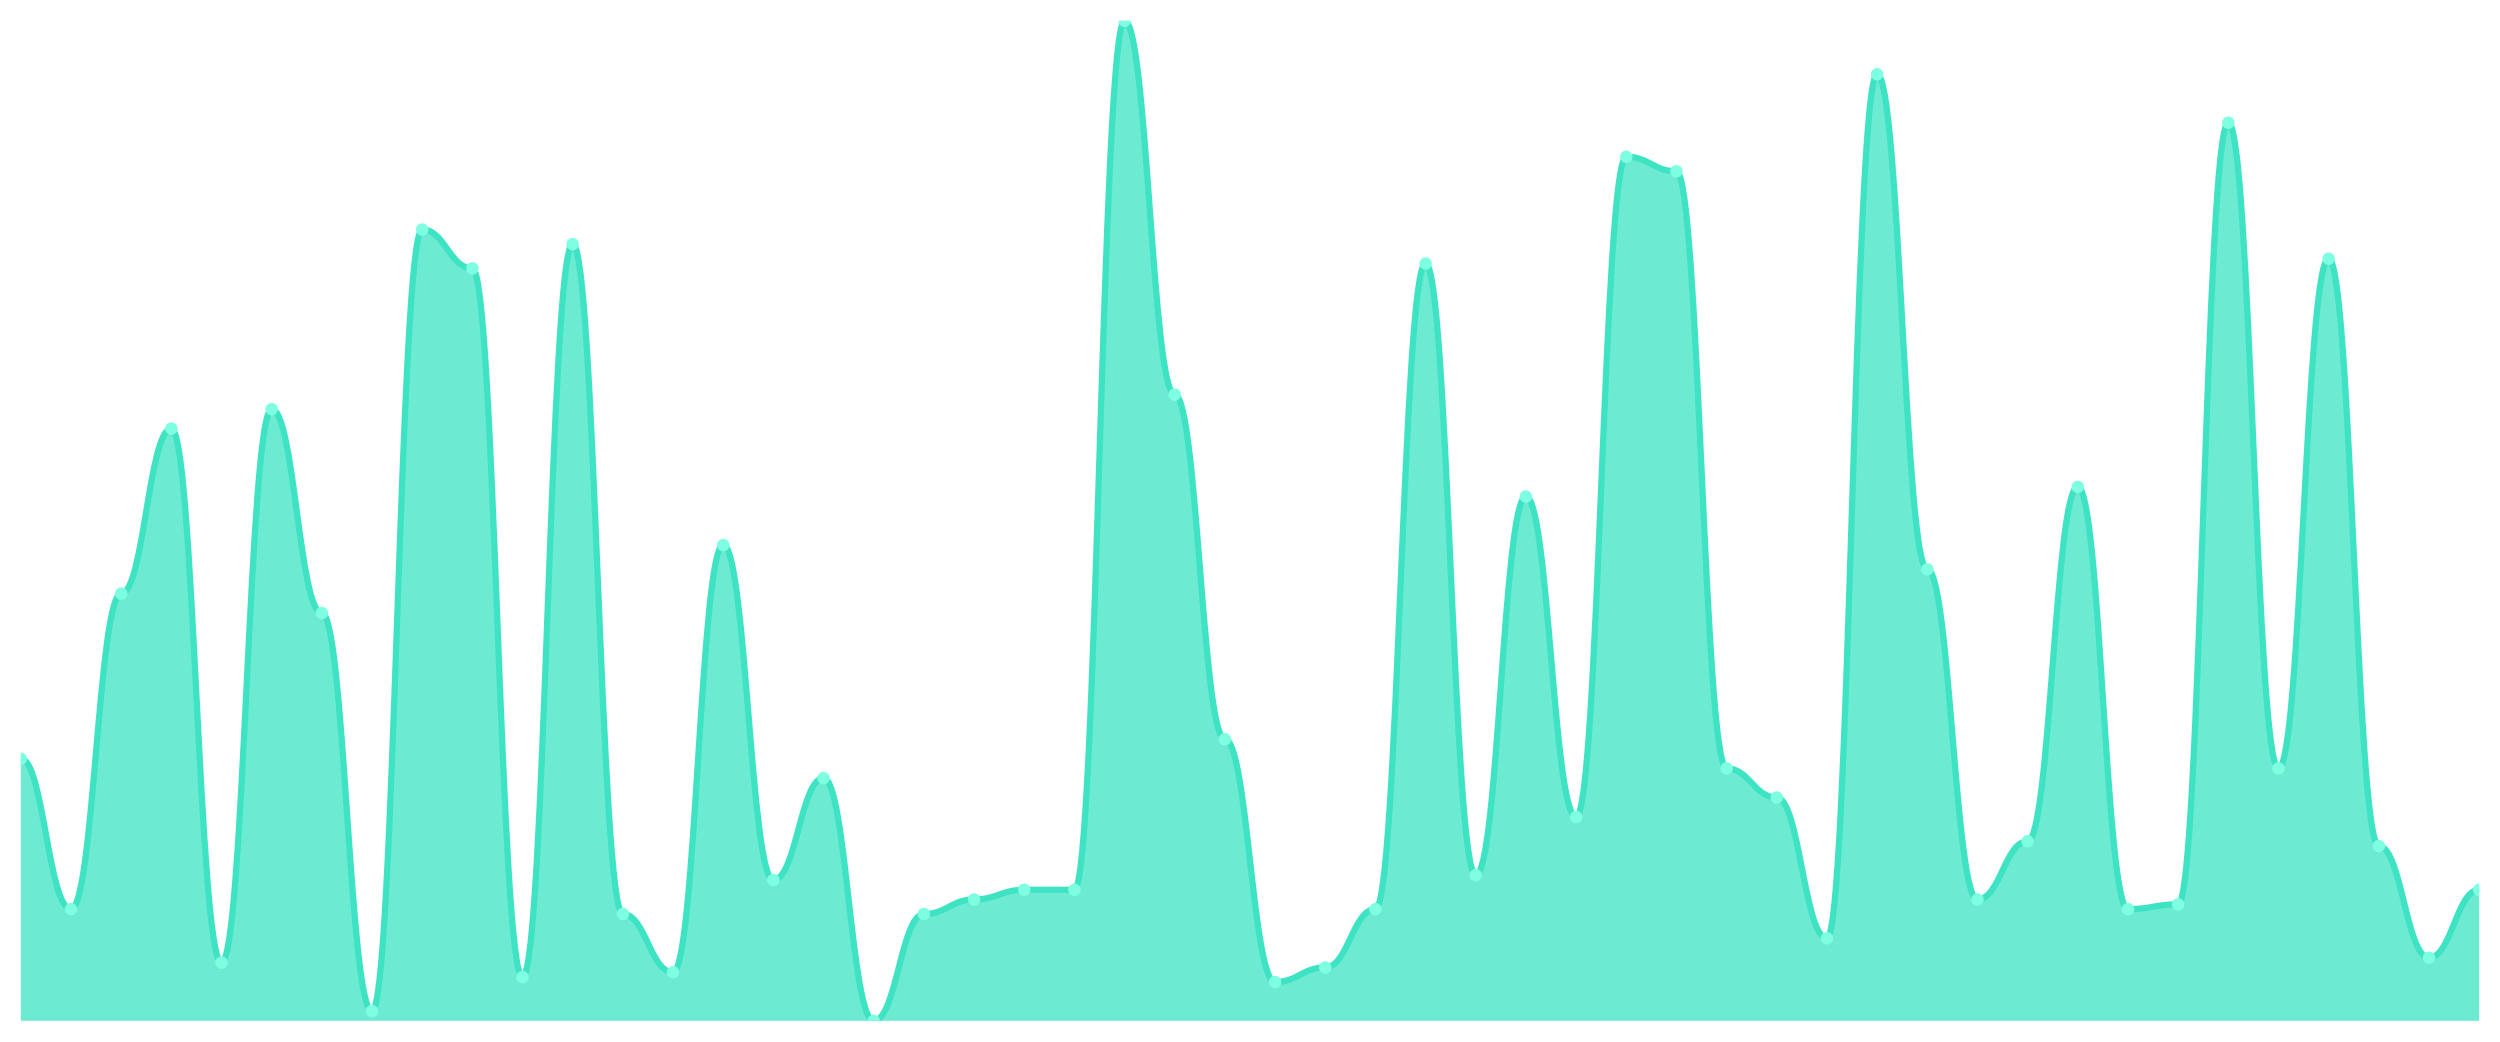
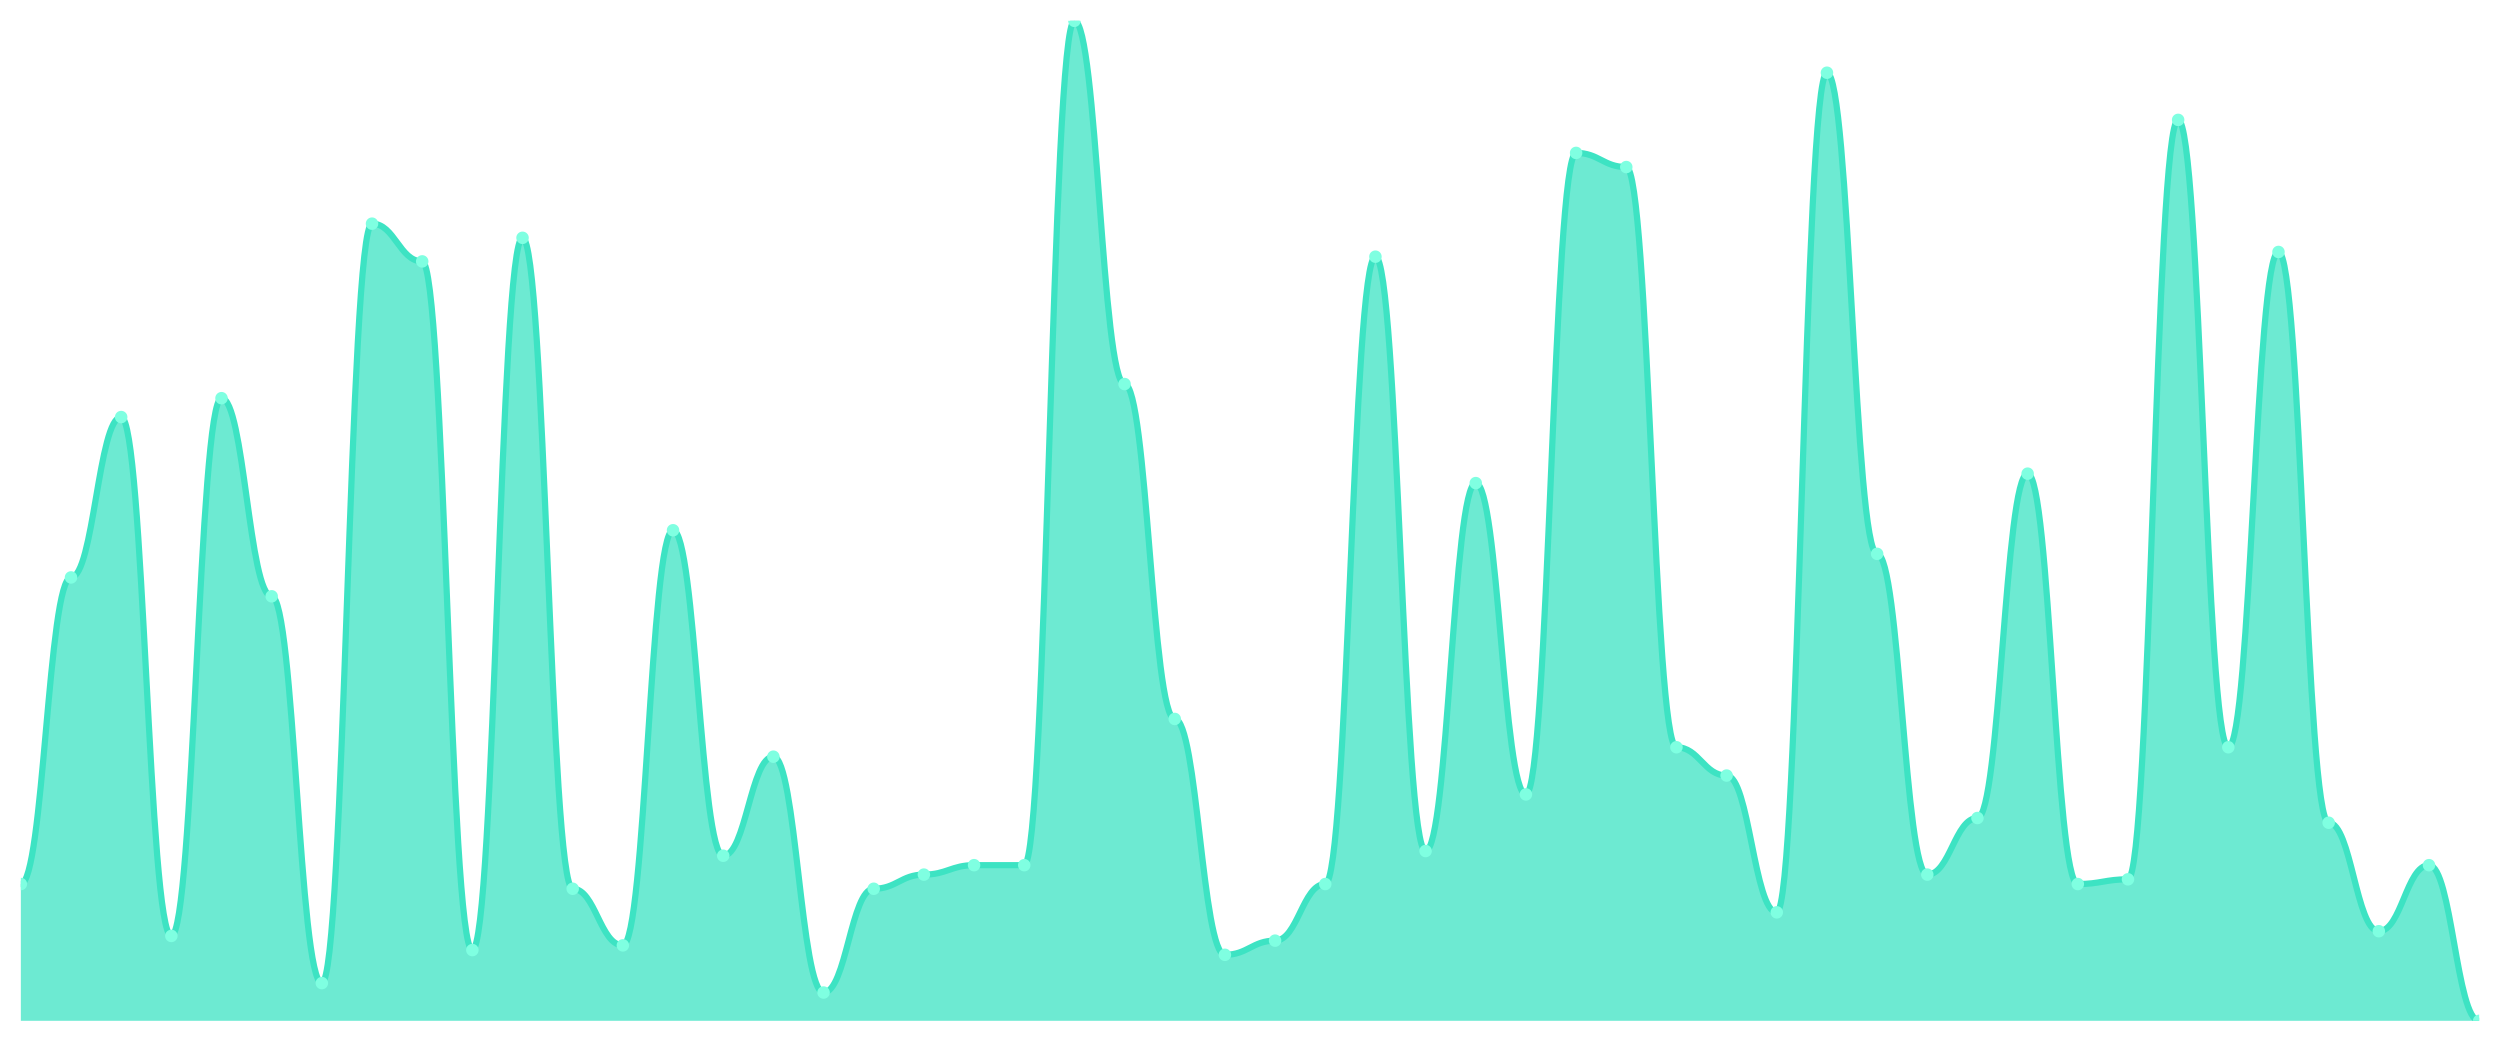
<svg xmlns="http://www.w3.org/2000/svg" viewBox="0 0 1200 500" width="1200" height="500">
  <defs>
    <clipPath id="c">
      <rect x="10" y="10" width="1180" height="480" />
    </clipPath>
  </defs>
  <rect width="1200" height="500" fill="none" />
  <g clip-path="url(#c)">
-     <path d="M 10,490 L 10,364.175 C 20.837,364.175 23.245,436.408 34.082,436.408 C 44.918,436.408 47.327,284.951 58.163,284.951 C 69,284.951 71.408,205.728 82.245,205.728 C 93.082,205.728 95.49,462.039 106.327,462.039 C 117.163,462.039 119.571,196.408 130.408,196.408 C 141.245,196.408 143.653,294.272 154.49,294.272 C 165.327,294.272 167.735,485.34 178.571,485.34 C 189.408,485.34 191.816,110.194 202.653,110.194 C 213.49,110.194 215.898,128.835 226.735,128.835 C 237.571,128.835 239.98,469.029 250.816,469.029 C 261.653,469.029 264.061,117.184 274.898,117.184 C 285.735,117.184 288.143,438.738 298.98,438.738 C 309.816,438.738 312.224,466.699 323.061,466.699 C 333.898,466.699 336.306,261.65 347.143,261.65 C 357.98,261.65 360.388,422.427 371.224,422.427 C 382.061,422.427 384.469,373.495 395.306,373.495 C 406.143,373.495 408.551,490 419.388,490 C 430.224,490 432.633,438.738 443.469,438.738 C 454.306,438.738 456.714,431.748 467.551,431.748 C 478.388,431.748 480.796,427.087 491.633,427.087 C 502.469,427.087 504.878,427.087 515.714,427.087 C 526.551,427.087 528.959,10 539.796,10 C 550.633,10 553.041,189.417 563.878,189.417 C 574.714,189.417 577.122,354.854 587.959,354.854 C 598.796,354.854 601.204,471.359 612.041,471.359 C 622.878,471.359 625.286,464.369 636.122,464.369 C 646.959,464.369 649.367,436.408 660.204,436.408 C 671.041,436.408 673.449,126.505 684.286,126.505 C 695.122,126.505 697.531,420.097 708.367,420.097 C 719.204,420.097 721.612,238.35 732.449,238.35 C 743.286,238.35 745.694,392.136 756.531,392.136 C 767.367,392.136 769.776,75.243 780.612,75.243 C 791.449,75.243 793.857,82.233 804.694,82.233 C 815.531,82.233 817.939,368.835 828.776,368.835 C 839.612,368.835 842.02,382.816 852.857,382.816 C 863.694,382.816 866.102,450.388 876.939,450.388 C 887.776,450.388 890.184,35.631 901.02,35.631 C 911.857,35.631 914.265,273.301 925.102,273.301 C 935.939,273.301 938.347,431.748 949.184,431.748 C 960.02,431.748 962.429,403.786 973.265,403.786 C 984.102,403.786 986.51,233.689 997.347,233.689 C 1008.184,233.689 1010.592,436.408 1021.429,436.408 C 1032.265,436.408 1034.673,434.078 1045.51,434.078 C 1056.347,434.078 1058.755,58.932 1069.592,58.932 C 1080.429,58.932 1082.837,368.835 1093.673,368.835 C 1104.51,368.835 1106.918,124.175 1117.755,124.175 C 1128.592,124.175 1131,406.117 1141.837,406.117 C 1152.673,406.117 1155.082,459.709 1165.918,459.709 C 1176.755,459.709 1179.163,427.087 1190,427.087 L 1190,490 Z" fill="rgba(61,227,195,0.75)" />
-     <path d="M 10,364.175 C 20.837,364.175 23.245,436.408 34.082,436.408 C 44.918,436.408 47.327,284.951 58.163,284.951 C 69,284.951 71.408,205.728 82.245,205.728 C 93.082,205.728 95.49,462.039 106.327,462.039 C 117.163,462.039 119.571,196.408 130.408,196.408 C 141.245,196.408 143.653,294.272 154.49,294.272 C 165.327,294.272 167.735,485.34 178.571,485.34 C 189.408,485.34 191.816,110.194 202.653,110.194 C 213.49,110.194 215.898,128.835 226.735,128.835 C 237.571,128.835 239.98,469.029 250.816,469.029 C 261.653,469.029 264.061,117.184 274.898,117.184 C 285.735,117.184 288.143,438.738 298.98,438.738 C 309.816,438.738 312.224,466.699 323.061,466.699 C 333.898,466.699 336.306,261.65 347.143,261.65 C 357.98,261.65 360.388,422.427 371.224,422.427 C 382.061,422.427 384.469,373.495 395.306,373.495 C 406.143,373.495 408.551,490 419.388,490 C 430.224,490 432.633,438.738 443.469,438.738 C 454.306,438.738 456.714,431.748 467.551,431.748 C 478.388,431.748 480.796,427.087 491.633,427.087 C 502.469,427.087 504.878,427.087 515.714,427.087 C 526.551,427.087 528.959,10 539.796,10 C 550.633,10 553.041,189.417 563.878,189.417 C 574.714,189.417 577.122,354.854 587.959,354.854 C 598.796,354.854 601.204,471.359 612.041,471.359 C 622.878,471.359 625.286,464.369 636.122,464.369 C 646.959,464.369 649.367,436.408 660.204,436.408 C 671.041,436.408 673.449,126.505 684.286,126.505 C 695.122,126.505 697.531,420.097 708.367,420.097 C 719.204,420.097 721.612,238.35 732.449,238.35 C 743.286,238.35 745.694,392.136 756.531,392.136 C 767.367,392.136 769.776,75.243 780.612,75.243 C 791.449,75.243 793.857,82.233 804.694,82.233 C 815.531,82.233 817.939,368.835 828.776,368.835 C 839.612,368.835 842.02,382.816 852.857,382.816 C 863.694,382.816 866.102,450.388 876.939,450.388 C 887.776,450.388 890.184,35.631 901.02,35.631 C 911.857,35.631 914.265,273.301 925.102,273.301 C 935.939,273.301 938.347,431.748 949.184,431.748 C 960.02,431.748 962.429,403.786 973.265,403.786 C 984.102,403.786 986.51,233.689 997.347,233.689 C 1008.184,233.689 1010.592,436.408 1021.429,436.408 C 1032.265,436.408 1034.673,434.078 1045.51,434.078 C 1056.347,434.078 1058.755,58.932 1069.592,58.932 C 1080.429,58.932 1082.837,368.835 1093.673,368.835 C 1104.51,368.835 1106.918,124.175 1117.755,124.175 C 1128.592,124.175 1131,406.117 1141.837,406.117 C 1152.673,406.117 1155.082,459.709 1165.918,459.709 C 1176.755,459.709 1179.163,427.087 1190,427.087" fill="none" stroke="#3de3c3" stroke-width="3" stroke-linecap="round" stroke-linejoin="round" />
-     <circle cx="10" cy="364.175" r="3" fill="#7fffe1" />
-     <circle cx="34.082" cy="436.408" r="3" fill="#7fffe1" />
-     <circle cx="58.163" cy="284.951" r="3" fill="#7fffe1" />
-     <circle cx="82.245" cy="205.728" r="3" fill="#7fffe1" />
-     <circle cx="106.327" cy="462.039" r="3" fill="#7fffe1" />
-     <circle cx="130.408" cy="196.408" r="3" fill="#7fffe1" />
-     <circle cx="154.49" cy="294.272" r="3" fill="#7fffe1" />
-     <circle cx="178.571" cy="485.34" r="3" fill="#7fffe1" />
-     <circle cx="202.653" cy="110.194" r="3" fill="#7fffe1" />
-     <circle cx="226.735" cy="128.835" r="3" fill="#7fffe1" />
-     <circle cx="250.816" cy="469.029" r="3" fill="#7fffe1" />
-     <circle cx="274.898" cy="117.184" r="3" fill="#7fffe1" />
-     <circle cx="298.98" cy="438.738" r="3" fill="#7fffe1" />
-     <circle cx="323.061" cy="466.699" r="3" fill="#7fffe1" />
-     <circle cx="347.143" cy="261.65" r="3" fill="#7fffe1" />
-     <circle cx="371.224" cy="422.427" r="3" fill="#7fffe1" />
-     <circle cx="395.306" cy="373.495" r="3" fill="#7fffe1" />
-     <circle cx="419.388" cy="490" r="3" fill="#7fffe1" />
-     <circle cx="443.469" cy="438.738" r="3" fill="#7fffe1" />
-     <circle cx="467.551" cy="431.748" r="3" fill="#7fffe1" />
-     <circle cx="491.633" cy="427.087" r="3" fill="#7fffe1" />
-     <circle cx="515.714" cy="427.087" r="3" fill="#7fffe1" />
-     <circle cx="539.796" cy="10" r="3" fill="#7fffe1" />
-     <circle cx="563.878" cy="189.417" r="3" fill="#7fffe1" />
-     <circle cx="587.959" cy="354.854" r="3" fill="#7fffe1" />
-     <circle cx="612.041" cy="471.359" r="3" fill="#7fffe1" />
-     <circle cx="636.122" cy="464.369" r="3" fill="#7fffe1" />
-     <circle cx="660.204" cy="436.408" r="3" fill="#7fffe1" />
-     <circle cx="684.286" cy="126.505" r="3" fill="#7fffe1" />
-     <circle cx="708.367" cy="420.097" r="3" fill="#7fffe1" />
-     <circle cx="732.449" cy="238.35" r="3" fill="#7fffe1" />
-     <circle cx="756.531" cy="392.136" r="3" fill="#7fffe1" />
-     <circle cx="780.612" cy="75.243" r="3" fill="#7fffe1" />
-     <circle cx="804.694" cy="82.233" r="3" fill="#7fffe1" />
-     <circle cx="828.776" cy="368.835" r="3" fill="#7fffe1" />
-     <circle cx="852.857" cy="382.816" r="3" fill="#7fffe1" />
-     <circle cx="876.939" cy="450.388" r="3" fill="#7fffe1" />
-     <circle cx="901.02" cy="35.631" r="3" fill="#7fffe1" />
-     <circle cx="925.102" cy="273.301" r="3" fill="#7fffe1" />
-     <circle cx="949.184" cy="431.748" r="3" fill="#7fffe1" />
-     <circle cx="973.265" cy="403.786" r="3" fill="#7fffe1" />
-     <circle cx="997.347" cy="233.689" r="3" fill="#7fffe1" />
-     <circle cx="1021.429" cy="436.408" r="3" fill="#7fffe1" />
-     <circle cx="1045.51" cy="434.078" r="3" fill="#7fffe1" />
-     <circle cx="1069.592" cy="58.932" r="3" fill="#7fffe1" />
-     <circle cx="1093.673" cy="368.835" r="3" fill="#7fffe1" />
-     <circle cx="1117.755" cy="124.175" r="3" fill="#7fffe1" />
-     <circle cx="1141.837" cy="406.117" r="3" fill="#7fffe1" />
-     <circle cx="1165.918" cy="459.709" r="3" fill="#7fffe1" />
-     <circle cx="1190" cy="427.087" r="3" fill="#7fffe1" />
+     <path d="M 10,490 L 10,424.34 C 20.837,424.34 23.245,277.17 34.082,277.17 C 44.918,277.17 47.327,200.189 58.163,200.189 C 69,200.189 71.408,449.245 82.245,449.245 C 93.082,449.245 95.49,191.132 106.327,191.132 C 117.163,191.132 119.571,286.226 130.408,286.226 C 141.245,286.226 143.653,471.887 154.49,471.887 C 165.327,471.887 167.735,107.358 178.571,107.358 C 189.408,107.358 191.816,125.472 202.653,125.472 C 213.49,125.472 215.898,456.038 226.735,456.038 C 237.571,456.038 239.98,114.151 250.816,114.151 C 261.653,114.151 264.061,426.604 274.898,426.604 C 285.735,426.604 288.143,453.774 298.98,453.774 C 309.816,453.774 312.224,254.528 323.061,254.528 C 333.898,254.528 336.306,410.755 347.143,410.755 C 357.98,410.755 360.388,363.208 371.224,363.208 C 382.061,363.208 384.469,476.415 395.306,476.415 C 406.143,476.415 408.551,426.604 419.388,426.604 C 430.224,426.604 432.633,419.811 443.469,419.811 C 454.306,419.811 456.714,415.283 467.551,415.283 C 478.388,415.283 480.796,415.283 491.633,415.283 C 502.469,415.283 504.878,10 515.714,10 C 526.551,10 528.959,184.34 539.796,184.34 C 550.633,184.34 553.041,345.094 563.878,345.094 C 574.714,345.094 577.122,458.302 587.959,458.302 C 598.796,458.302 601.204,451.509 612.041,451.509 C 622.878,451.509 625.286,424.34 636.122,424.34 C 646.959,424.34 649.367,123.208 660.204,123.208 C 671.041,123.208 673.449,408.491 684.286,408.491 C 695.122,408.491 697.531,231.887 708.367,231.887 C 719.204,231.887 721.612,381.321 732.449,381.321 C 743.286,381.321 745.694,73.396 756.531,73.396 C 767.367,73.396 769.776,80.189 780.612,80.189 C 791.449,80.189 793.857,358.679 804.694,358.679 C 815.531,358.679 817.939,372.264 828.776,372.264 C 839.612,372.264 842.02,437.925 852.857,437.925 C 863.694,437.925 866.102,34.906 876.939,34.906 C 887.776,34.906 890.184,265.849 901.02,265.849 C 911.857,265.849 914.265,419.811 925.102,419.811 C 935.939,419.811 938.347,392.642 949.184,392.642 C 960.02,392.642 962.429,227.358 973.265,227.358 C 984.102,227.358 986.51,424.34 997.347,424.34 C 1008.184,424.34 1010.592,422.075 1021.429,422.075 C 1032.265,422.075 1034.673,57.547 1045.51,57.547 C 1056.347,57.547 1058.755,358.679 1069.592,358.679 C 1080.429,358.679 1082.837,120.943 1093.673,120.943 C 1104.51,120.943 1106.918,394.906 1117.755,394.906 C 1128.592,394.906 1131,446.981 1141.837,446.981 C 1152.673,446.981 1155.082,415.283 1165.918,415.283 C 1176.755,415.283 1179.163,490 1190,490 L 1190,490 Z" fill="rgba(61,227,195,0.75)" />
+     <path d="M 10,424.34 C 20.837,424.34 23.245,277.17 34.082,277.17 C 44.918,277.17 47.327,200.189 58.163,200.189 C 69,200.189 71.408,449.245 82.245,449.245 C 93.082,449.245 95.49,191.132 106.327,191.132 C 117.163,191.132 119.571,286.226 130.408,286.226 C 141.245,286.226 143.653,471.887 154.49,471.887 C 165.327,471.887 167.735,107.358 178.571,107.358 C 189.408,107.358 191.816,125.472 202.653,125.472 C 213.49,125.472 215.898,456.038 226.735,456.038 C 237.571,456.038 239.98,114.151 250.816,114.151 C 261.653,114.151 264.061,426.604 274.898,426.604 C 285.735,426.604 288.143,453.774 298.98,453.774 C 309.816,453.774 312.224,254.528 323.061,254.528 C 333.898,254.528 336.306,410.755 347.143,410.755 C 357.98,410.755 360.388,363.208 371.224,363.208 C 382.061,363.208 384.469,476.415 395.306,476.415 C 406.143,476.415 408.551,426.604 419.388,426.604 C 430.224,426.604 432.633,419.811 443.469,419.811 C 454.306,419.811 456.714,415.283 467.551,415.283 C 478.388,415.283 480.796,415.283 491.633,415.283 C 502.469,415.283 504.878,10 515.714,10 C 526.551,10 528.959,184.34 539.796,184.34 C 550.633,184.34 553.041,345.094 563.878,345.094 C 574.714,345.094 577.122,458.302 587.959,458.302 C 598.796,458.302 601.204,451.509 612.041,451.509 C 622.878,451.509 625.286,424.34 636.122,424.34 C 646.959,424.34 649.367,123.208 660.204,123.208 C 671.041,123.208 673.449,408.491 684.286,408.491 C 695.122,408.491 697.531,231.887 708.367,231.887 C 719.204,231.887 721.612,381.321 732.449,381.321 C 743.286,381.321 745.694,73.396 756.531,73.396 C 767.367,73.396 769.776,80.189 780.612,80.189 C 791.449,80.189 793.857,358.679 804.694,358.679 C 815.531,358.679 817.939,372.264 828.776,372.264 C 839.612,372.264 842.02,437.925 852.857,437.925 C 863.694,437.925 866.102,34.906 876.939,34.906 C 887.776,34.906 890.184,265.849 901.02,265.849 C 911.857,265.849 914.265,419.811 925.102,419.811 C 935.939,419.811 938.347,392.642 949.184,392.642 C 960.02,392.642 962.429,227.358 973.265,227.358 C 984.102,227.358 986.51,424.34 997.347,424.34 C 1008.184,424.34 1010.592,422.075 1021.429,422.075 C 1032.265,422.075 1034.673,57.547 1045.51,57.547 C 1056.347,57.547 1058.755,358.679 1069.592,358.679 C 1080.429,358.679 1082.837,120.943 1093.673,120.943 C 1104.51,120.943 1106.918,394.906 1117.755,394.906 C 1128.592,394.906 1131,446.981 1141.837,446.981 C 1152.673,446.981 1155.082,415.283 1165.918,415.283 C 1176.755,415.283 1179.163,490 1190,490" fill="none" stroke="#3de3c3" stroke-width="3" stroke-linecap="round" stroke-linejoin="round" />
+     <circle cx="10" cy="424.34" r="3" fill="#7fffe1" />
+     <circle cx="34.082" cy="277.17" r="3" fill="#7fffe1" />
+     <circle cx="58.163" cy="200.189" r="3" fill="#7fffe1" />
+     <circle cx="82.245" cy="449.245" r="3" fill="#7fffe1" />
+     <circle cx="106.327" cy="191.132" r="3" fill="#7fffe1" />
+     <circle cx="130.408" cy="286.226" r="3" fill="#7fffe1" />
+     <circle cx="154.49" cy="471.887" r="3" fill="#7fffe1" />
+     <circle cx="178.571" cy="107.358" r="3" fill="#7fffe1" />
+     <circle cx="202.653" cy="125.472" r="3" fill="#7fffe1" />
+     <circle cx="226.735" cy="456.038" r="3" fill="#7fffe1" />
+     <circle cx="250.816" cy="114.151" r="3" fill="#7fffe1" />
+     <circle cx="274.898" cy="426.604" r="3" fill="#7fffe1" />
+     <circle cx="298.98" cy="453.774" r="3" fill="#7fffe1" />
+     <circle cx="323.061" cy="254.528" r="3" fill="#7fffe1" />
+     <circle cx="347.143" cy="410.755" r="3" fill="#7fffe1" />
+     <circle cx="371.224" cy="363.208" r="3" fill="#7fffe1" />
+     <circle cx="395.306" cy="476.415" r="3" fill="#7fffe1" />
+     <circle cx="419.388" cy="426.604" r="3" fill="#7fffe1" />
+     <circle cx="443.469" cy="419.811" r="3" fill="#7fffe1" />
+     <circle cx="467.551" cy="415.283" r="3" fill="#7fffe1" />
+     <circle cx="491.633" cy="415.283" r="3" fill="#7fffe1" />
+     <circle cx="515.714" cy="10" r="3" fill="#7fffe1" />
+     <circle cx="539.796" cy="184.34" r="3" fill="#7fffe1" />
+     <circle cx="563.878" cy="345.094" r="3" fill="#7fffe1" />
+     <circle cx="587.959" cy="458.302" r="3" fill="#7fffe1" />
+     <circle cx="612.041" cy="451.509" r="3" fill="#7fffe1" />
+     <circle cx="636.122" cy="424.34" r="3" fill="#7fffe1" />
+     <circle cx="660.204" cy="123.208" r="3" fill="#7fffe1" />
+     <circle cx="684.286" cy="408.491" r="3" fill="#7fffe1" />
+     <circle cx="708.367" cy="231.887" r="3" fill="#7fffe1" />
+     <circle cx="732.449" cy="381.321" r="3" fill="#7fffe1" />
+     <circle cx="756.531" cy="73.396" r="3" fill="#7fffe1" />
+     <circle cx="780.612" cy="80.189" r="3" fill="#7fffe1" />
+     <circle cx="804.694" cy="358.679" r="3" fill="#7fffe1" />
+     <circle cx="828.776" cy="372.264" r="3" fill="#7fffe1" />
+     <circle cx="852.857" cy="437.925" r="3" fill="#7fffe1" />
+     <circle cx="876.939" cy="34.906" r="3" fill="#7fffe1" />
+     <circle cx="901.02" cy="265.849" r="3" fill="#7fffe1" />
+     <circle cx="925.102" cy="419.811" r="3" fill="#7fffe1" />
+     <circle cx="949.184" cy="392.642" r="3" fill="#7fffe1" />
+     <circle cx="973.265" cy="227.358" r="3" fill="#7fffe1" />
+     <circle cx="997.347" cy="424.34" r="3" fill="#7fffe1" />
+     <circle cx="1021.429" cy="422.075" r="3" fill="#7fffe1" />
+     <circle cx="1045.51" cy="57.547" r="3" fill="#7fffe1" />
+     <circle cx="1069.592" cy="358.679" r="3" fill="#7fffe1" />
+     <circle cx="1093.673" cy="120.943" r="3" fill="#7fffe1" />
+     <circle cx="1117.755" cy="394.906" r="3" fill="#7fffe1" />
+     <circle cx="1141.837" cy="446.981" r="3" fill="#7fffe1" />
+     <circle cx="1165.918" cy="415.283" r="3" fill="#7fffe1" />
+     <circle cx="1190" cy="490" r="3" fill="#7fffe1" />
  </g>
</svg>
